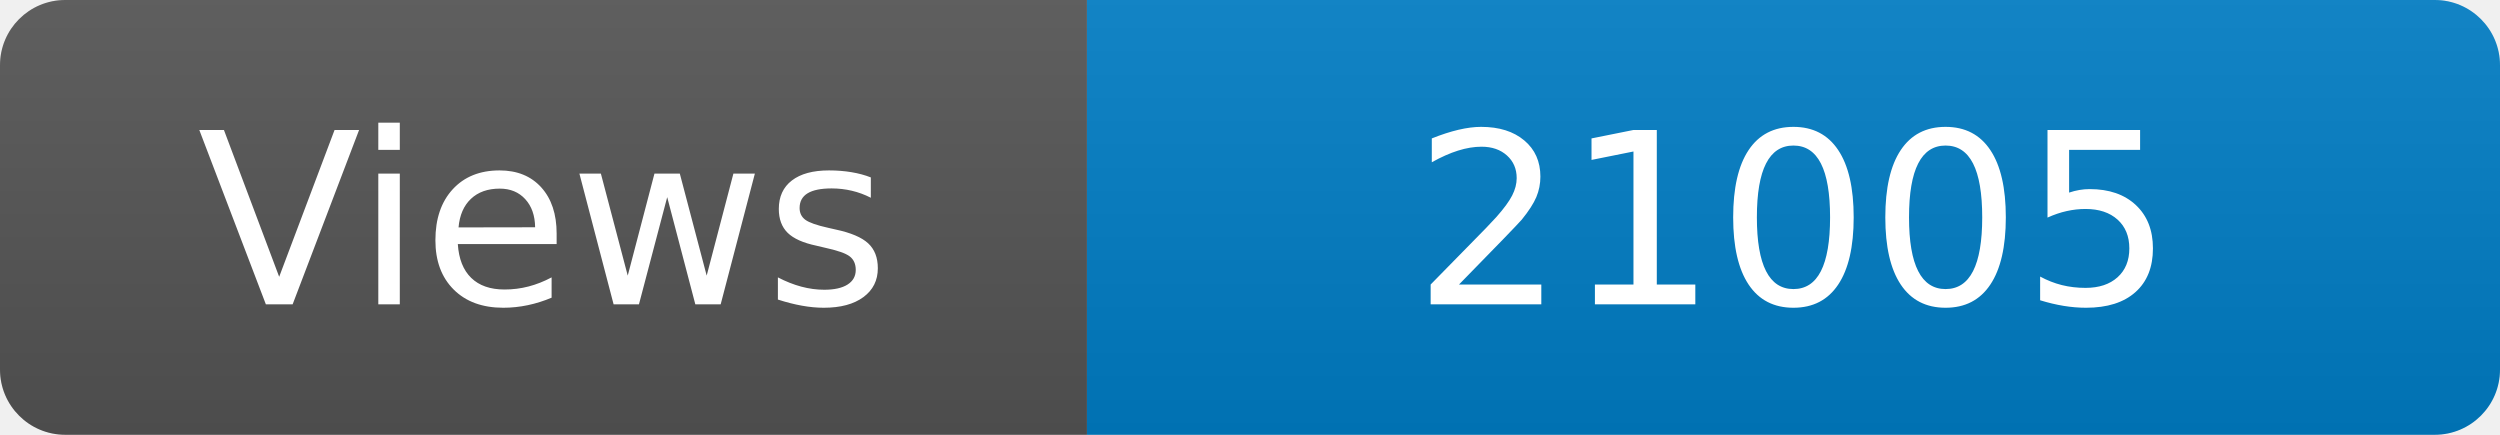
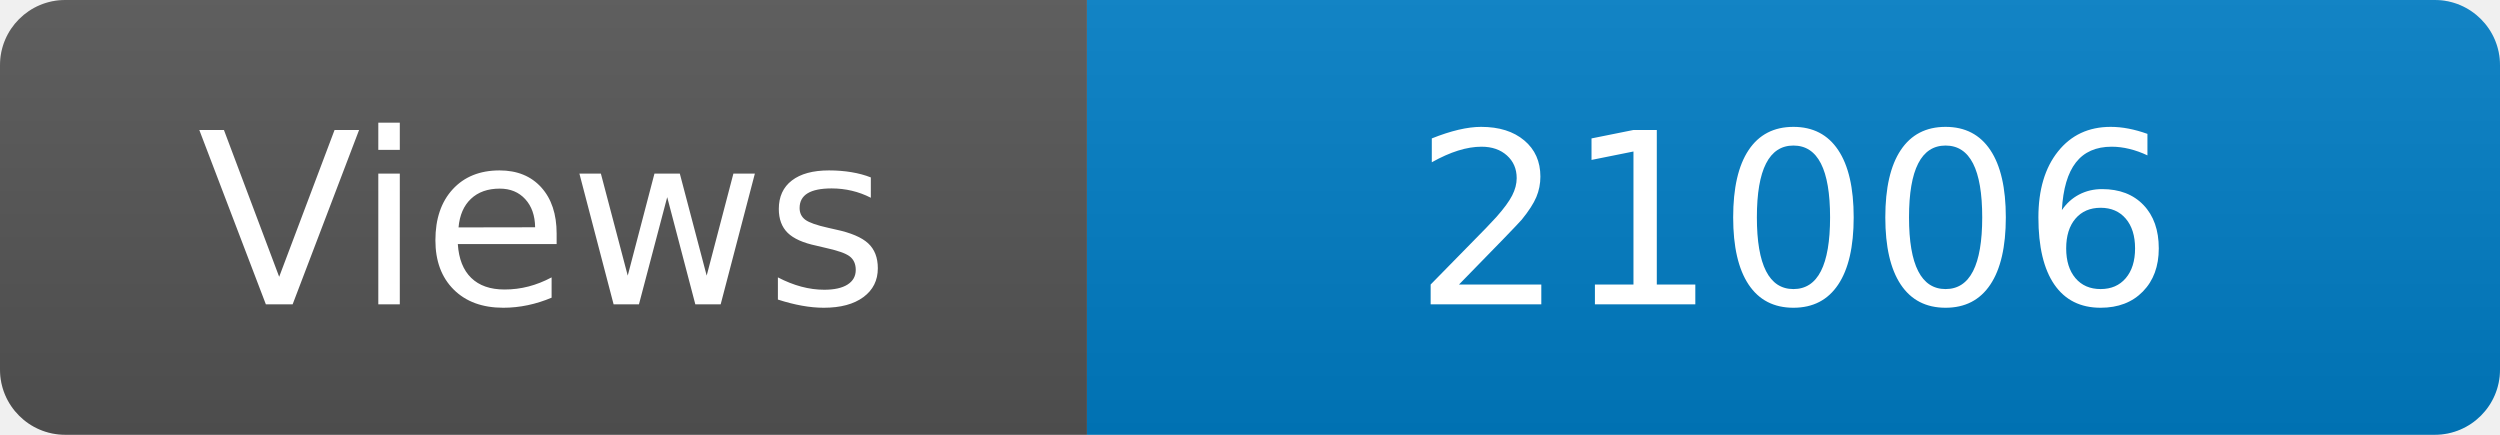
<svg xmlns="http://www.w3.org/2000/svg" width="115" height="20" role="img" aria-label="Maintained?: yes">
  <linearGradient id="s" x2="0" y2="100%">
    <stop offset="0" stop-color="#bbb" stop-opacity=".1" />
    <stop offset="1" stop-opacity=".1" />
  </linearGradient>
  <clipPath id="r">
    <rect width="115" height="20" rx="3" fill="#fff" />
  </clipPath>
  <g clip-path="url(#r)">
    <rect width="50" height="20" fill="#555" />
    <rect x="50" width="160" height="20" fill="#007ec6" />
    <rect width="115" height="20" fill="url(#s)" />
  </g>
  <g fill="#fff" text-anchor="middle" font-family="Verdana,Geneva,DejaVu Sans,sans-serif" font-size="110">
    <text x="250" y="140" transform="scale(.1)" fill="#fff">Views</text>
-     <text x="825" y="140" transform="scale(.1)" fill="#fff">21005</text>
+     <text x="825" y="140" transform="scale(.1)" fill="#fff">21006</text>
  </g>
</svg>
